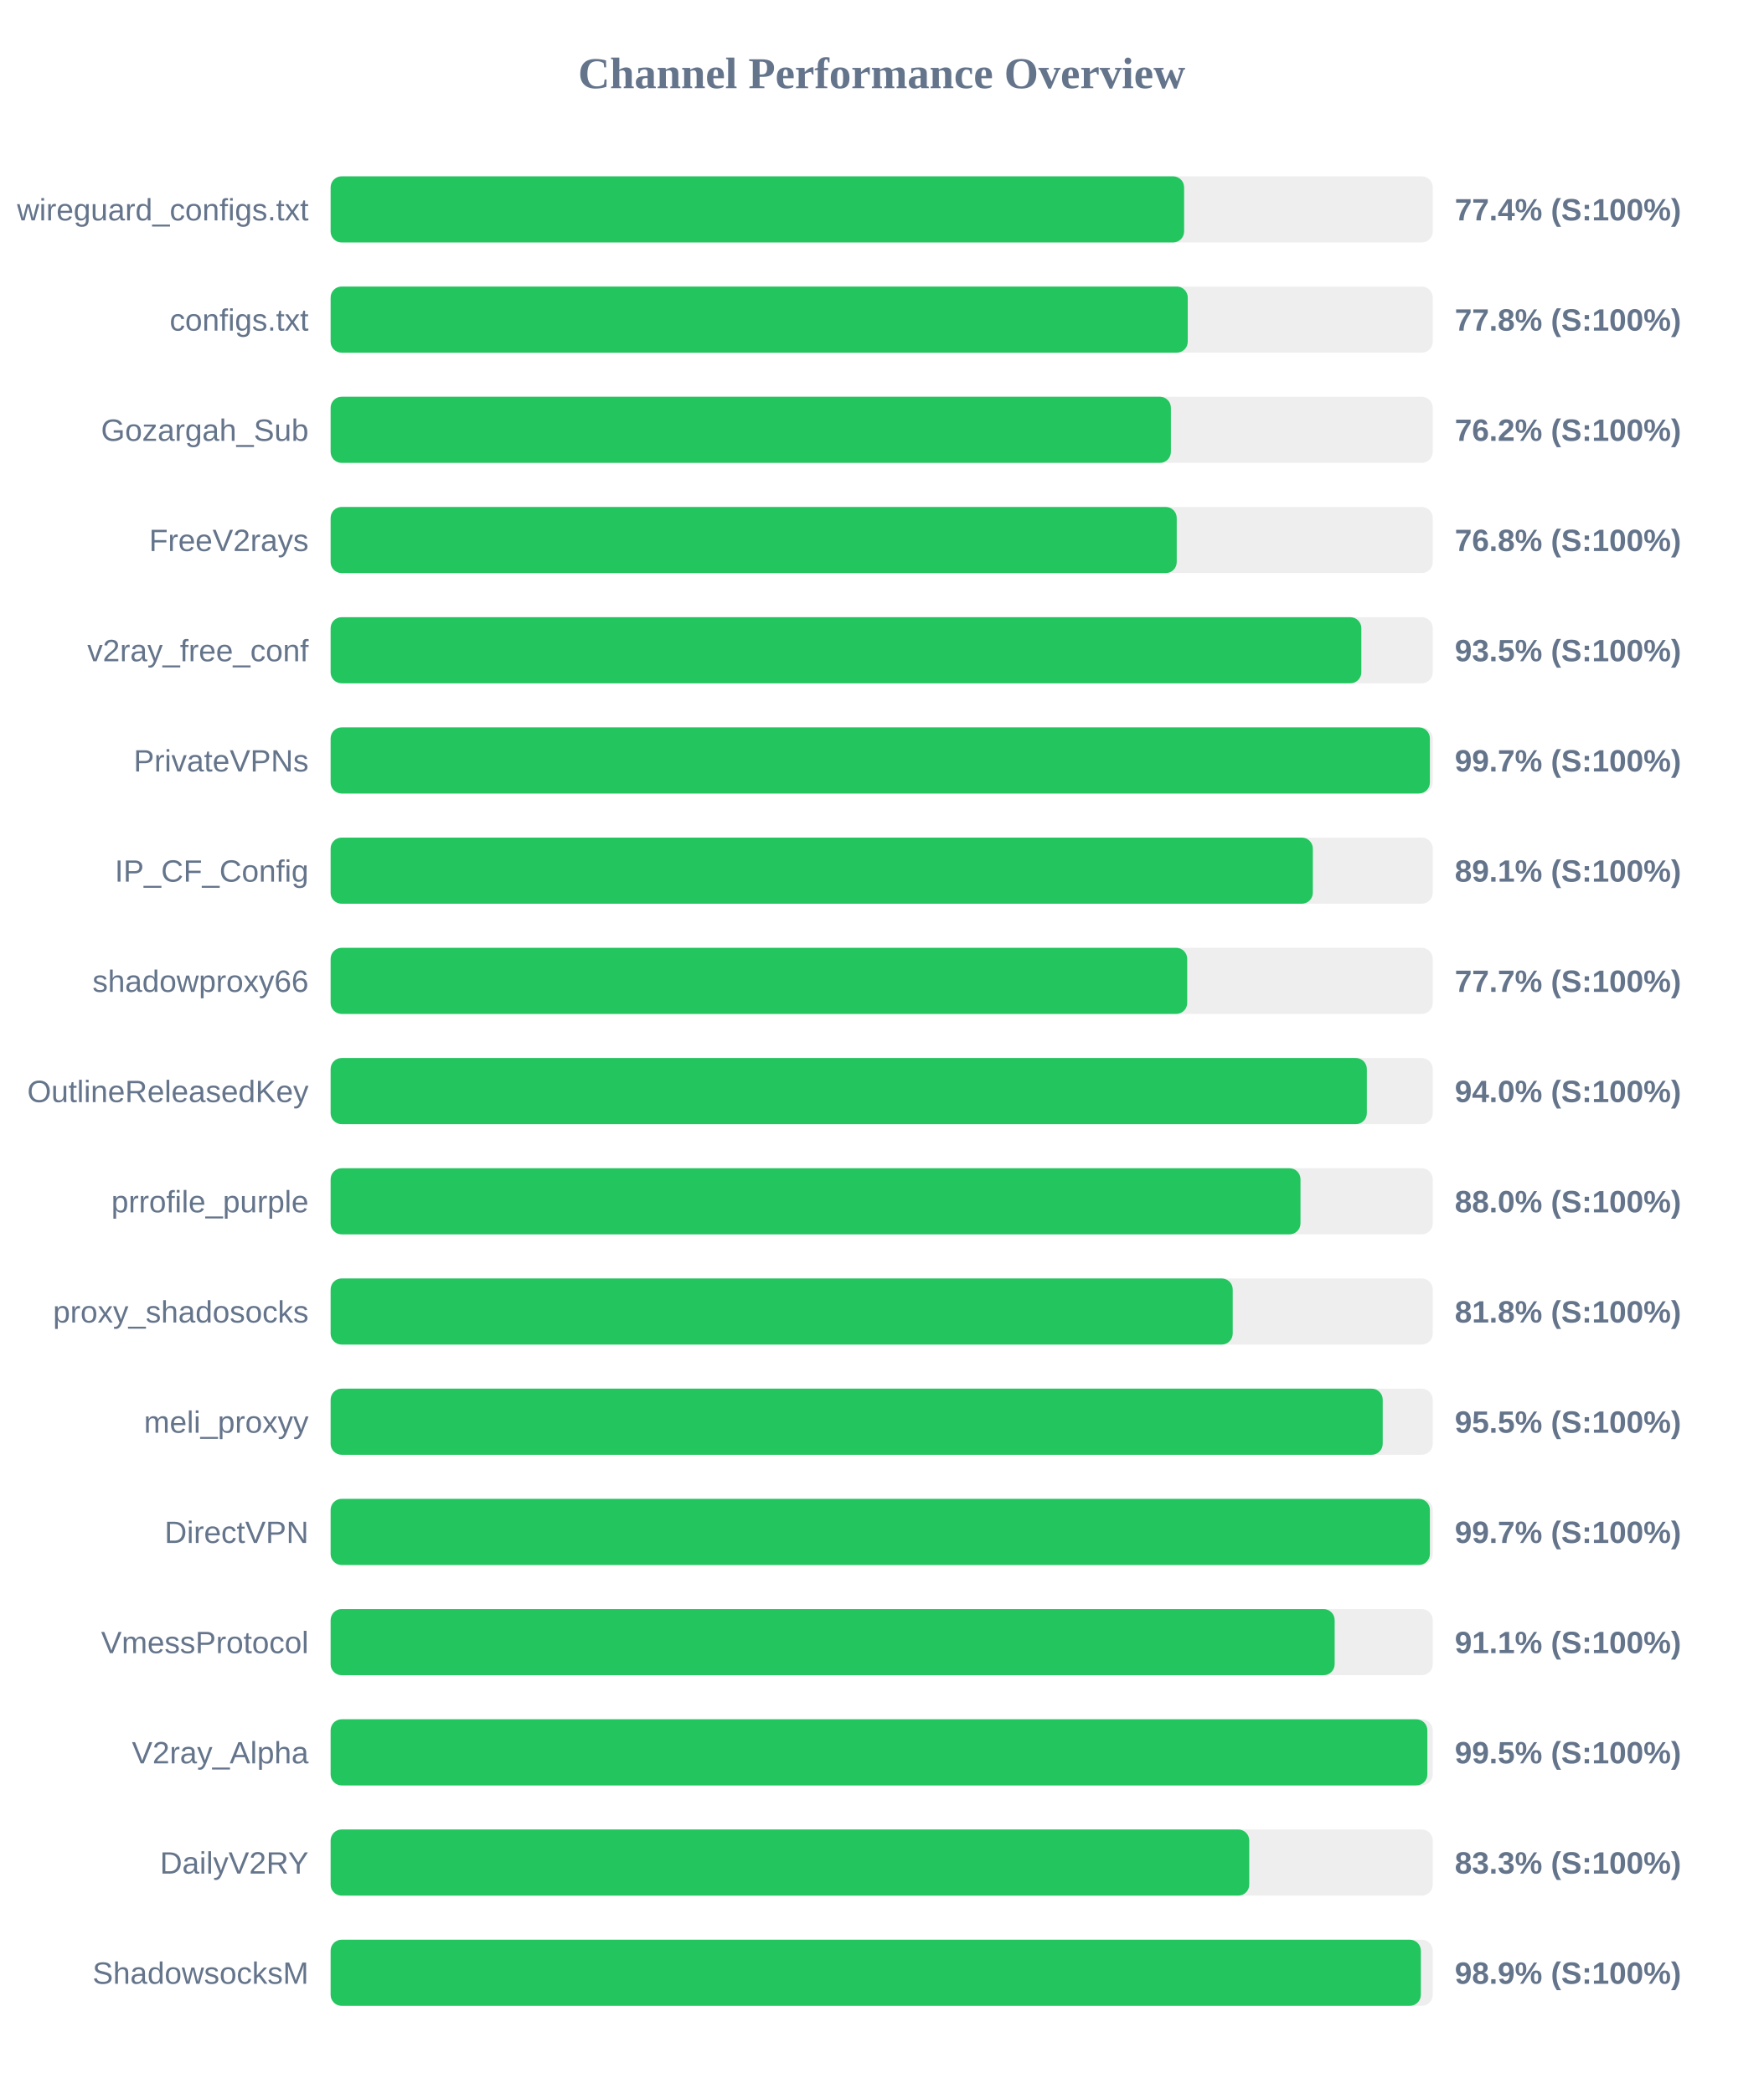
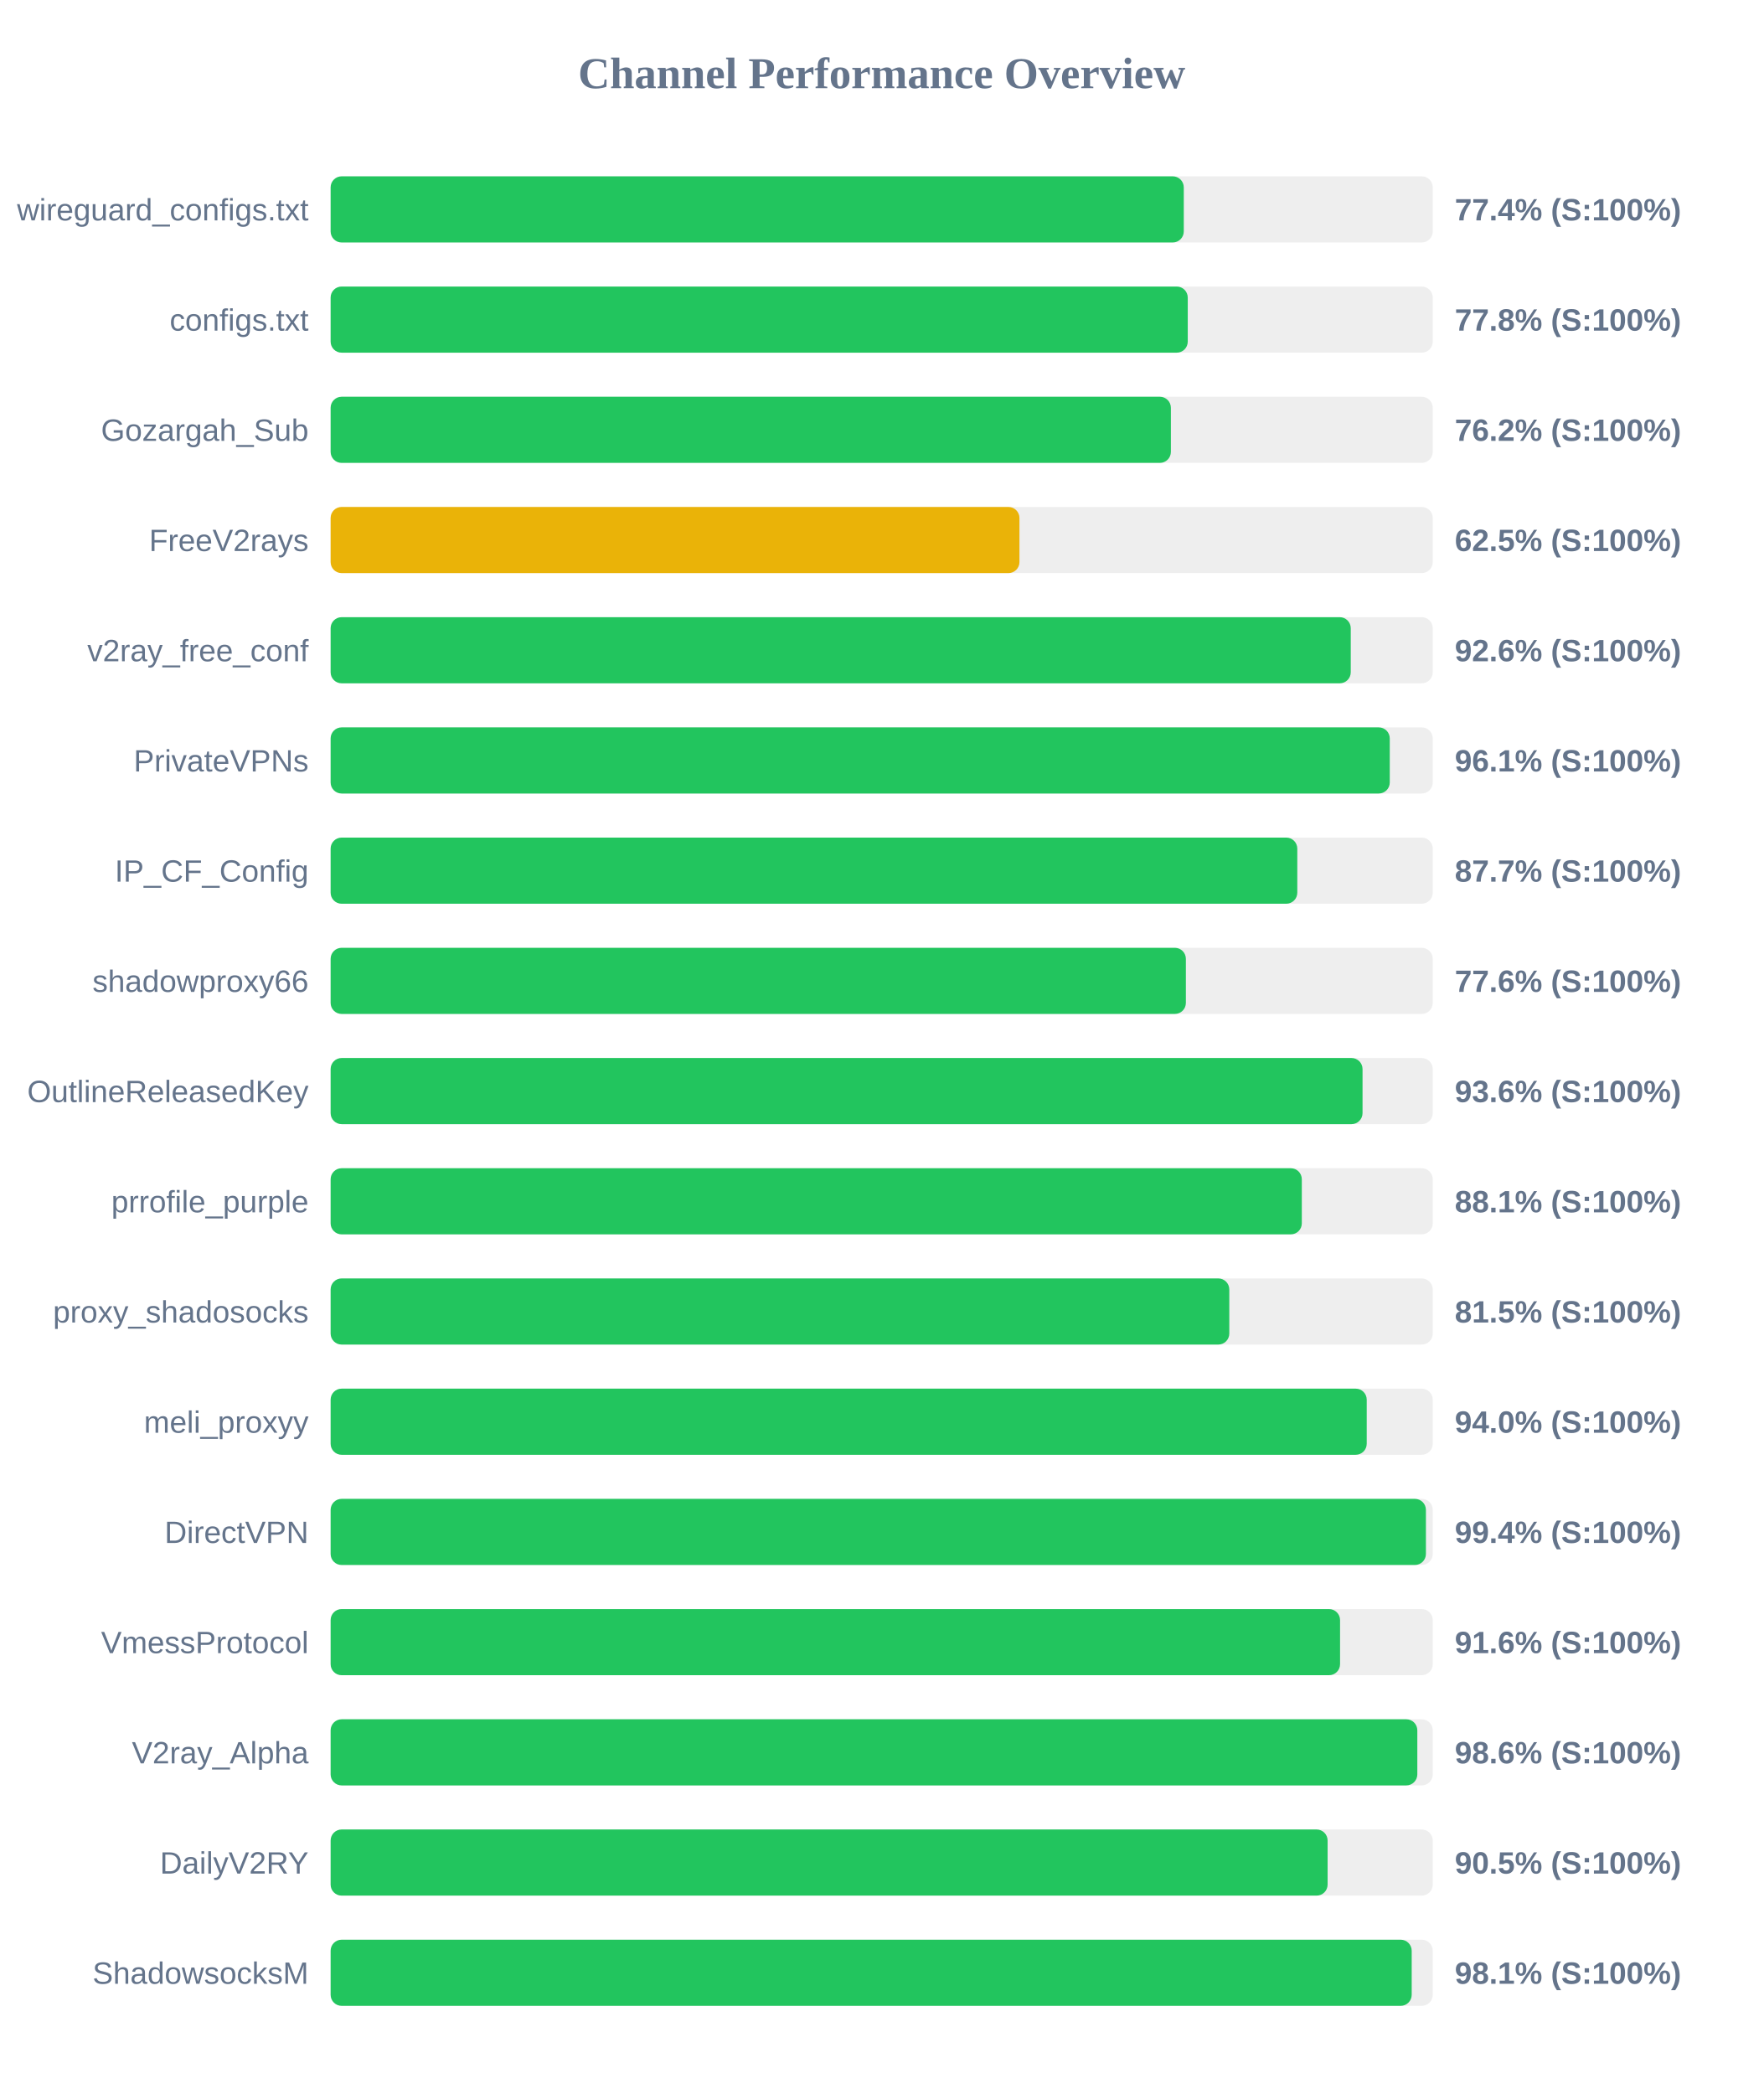
<svg xmlns="http://www.w3.org/2000/svg" width="800" height="950" version="1.1">
  <style>
        .row { font: 14px Arial; fill: #64748b; }
        .score { font: bold 14px Arial; fill: #64748b; }
    </style>
  <text x="400" y="40" text-anchor="middle" font-size="20px" font-weight="bold" fill="#64748b">Channel Performance Overview</text>
  <rect x="150" y="80" width="500" height="30" fill="#eee" rx="5" />
-   <rect x="150" y="80" width="387.2" height="30" fill="#22c55e" rx="5" />
+   <rect x="150" y="80" width="387.05" height="30" fill="#22c55e" rx="5" />
  <text x="140" y="100" text-anchor="end" class="row">wireguard_configs.txt</text>
  <text x="660" y="100" text-anchor="start" class="score">77.4% (S:100%)</text>
  <rect x="150" y="130" width="500" height="30" fill="#eee" rx="5" />
  <rect x="150" y="130" width="388.85" height="30" fill="#22c55e" rx="5" />
  <text x="140" y="150" text-anchor="end" class="row">configs.txt</text>
  <text x="660" y="150" text-anchor="start" class="score">77.8% (S:100%)</text>
  <rect x="150" y="180" width="500" height="30" fill="#eee" rx="5" />
  <rect x="150" y="180" width="381.2" height="30" fill="#22c55e" rx="5" />
  <text x="140" y="200" text-anchor="end" class="row">Gozargah_Sub</text>
  <text x="660" y="200" text-anchor="start" class="score">76.2% (S:100%)</text>
  <rect x="150" y="230" width="500" height="30" fill="#eee" rx="5" />
-   <rect x="150" y="230" width="383.85" height="30" fill="#22c55e" rx="5" />
+   <rect x="150" y="230" width="312.5" height="30" fill="#eab308" rx="5" />
  <text x="140" y="250" text-anchor="end" class="row">FreeV2rays</text>
-   <text x="660" y="250" text-anchor="start" class="score">76.8% (S:100%)</text>
+   <text x="660" y="250" text-anchor="start" class="score">62.5% (S:100%)</text>
  <rect x="150" y="280" width="500" height="30" fill="#eee" rx="5" />
-   <rect x="150" y="280" width="467.6" height="30" fill="#22c55e" rx="5" />
+   <rect x="150" y="280" width="462.8" height="30" fill="#22c55e" rx="5" />
  <text x="140" y="300" text-anchor="end" class="row">v2ray_free_conf</text>
-   <text x="660" y="300" text-anchor="start" class="score">93.5% (S:100%)</text>
+   <text x="660" y="300" text-anchor="start" class="score">92.6% (S:100%)</text>
  <rect x="150" y="330" width="500" height="30" fill="#eee" rx="5" />
-   <rect x="150" y="330" width="498.7" height="30" fill="#22c55e" rx="5" />
+   <rect x="150" y="330" width="480.5" height="30" fill="#22c55e" rx="5" />
  <text x="140" y="350" text-anchor="end" class="row">PrivateVPNs</text>
-   <text x="660" y="350" text-anchor="start" class="score">99.7% (S:100%)</text>
+   <text x="660" y="350" text-anchor="start" class="score">96.1% (S:100%)</text>
  <rect x="150" y="380" width="500" height="30" fill="#eee" rx="5" />
-   <rect x="150" y="380" width="445.6" height="30" fill="#22c55e" rx="5" />
+   <rect x="150" y="380" width="438.55" height="30" fill="#22c55e" rx="5" />
  <text x="140" y="400" text-anchor="end" class="row">IP_CF_Config</text>
-   <text x="660" y="400" text-anchor="start" class="score">89.1% (S:100%)</text>
+   <text x="660" y="400" text-anchor="start" class="score">87.7% (S:100%)</text>
  <rect x="150" y="430" width="500" height="30" fill="#eee" rx="5" />
-   <rect x="150" y="430" width="388.6" height="30" fill="#22c55e" rx="5" />
+   <rect x="150" y="430" width="388.0" height="30" fill="#22c55e" rx="5" />
  <text x="140" y="450" text-anchor="end" class="row">shadowproxy66</text>
-   <text x="660" y="450" text-anchor="start" class="score">77.7% (S:100%)</text>
+   <text x="660" y="450" text-anchor="start" class="score">77.6% (S:100%)</text>
  <rect x="150" y="480" width="500" height="30" fill="#eee" rx="5" />
-   <rect x="150" y="480" width="470.1" height="30" fill="#22c55e" rx="5" />
+   <rect x="150" y="480" width="468.15" height="30" fill="#22c55e" rx="5" />
  <text x="140" y="500" text-anchor="end" class="row">OutlineReleasedKey</text>
-   <text x="660" y="500" text-anchor="start" class="score">94.0% (S:100%)</text>
+   <text x="660" y="500" text-anchor="start" class="score">93.6% (S:100%)</text>
  <rect x="150" y="530" width="500" height="30" fill="#eee" rx="5" />
-   <rect x="150" y="530" width="440.0" height="30" fill="#22c55e" rx="5" />
+   <rect x="150" y="530" width="440.6" height="30" fill="#22c55e" rx="5" />
  <text x="140" y="550" text-anchor="end" class="row">prrofile_purple</text>
-   <text x="660" y="550" text-anchor="start" class="score">88.0% (S:100%)</text>
+   <text x="660" y="550" text-anchor="start" class="score">88.1% (S:100%)</text>
  <rect x="150" y="580" width="500" height="30" fill="#eee" rx="5" />
-   <rect x="150" y="580" width="409.25" height="30" fill="#22c55e" rx="5" />
+   <rect x="150" y="580" width="407.7" height="30" fill="#22c55e" rx="5" />
  <text x="140" y="600" text-anchor="end" class="row">proxy_shadosocks</text>
-   <text x="660" y="600" text-anchor="start" class="score">81.8% (S:100%)</text>
+   <text x="660" y="600" text-anchor="start" class="score">81.5% (S:100%)</text>
  <rect x="150" y="630" width="500" height="30" fill="#eee" rx="5" />
-   <rect x="150" y="630" width="477.3" height="30" fill="#22c55e" rx="5" />
+   <rect x="150" y="630" width="470.05" height="30" fill="#22c55e" rx="5" />
  <text x="140" y="650" text-anchor="end" class="row">meli_proxyy</text>
-   <text x="660" y="650" text-anchor="start" class="score">95.5% (S:100%)</text>
+   <text x="660" y="650" text-anchor="start" class="score">94.0% (S:100%)</text>
  <rect x="150" y="680" width="500" height="30" fill="#eee" rx="5" />
-   <rect x="150" y="680" width="498.7" height="30" fill="#22c55e" rx="5" />
+   <rect x="150" y="680" width="496.9" height="30" fill="#22c55e" rx="5" />
  <text x="140" y="700" text-anchor="end" class="row">DirectVPN</text>
-   <text x="660" y="700" text-anchor="start" class="score">99.7% (S:100%)</text>
+   <text x="660" y="700" text-anchor="start" class="score">99.4% (S:100%)</text>
  <rect x="150" y="730" width="500" height="30" fill="#eee" rx="5" />
-   <rect x="150" y="730" width="455.5" height="30" fill="#22c55e" rx="5" />
+   <rect x="150" y="730" width="457.95" height="30" fill="#22c55e" rx="5" />
  <text x="140" y="750" text-anchor="end" class="row">VmessProtocol</text>
-   <text x="660" y="750" text-anchor="start" class="score">91.1% (S:100%)</text>
+   <text x="660" y="750" text-anchor="start" class="score">91.6% (S:100%)</text>
  <rect x="150" y="780" width="500" height="30" fill="#eee" rx="5" />
-   <rect x="150" y="780" width="497.55" height="30" fill="#22c55e" rx="5" />
+   <rect x="150" y="780" width="493.0" height="30" fill="#22c55e" rx="5" />
  <text x="140" y="800" text-anchor="end" class="row">V2ray_Alpha</text>
-   <text x="660" y="800" text-anchor="start" class="score">99.5% (S:100%)</text>
+   <text x="660" y="800" text-anchor="start" class="score">98.6% (S:100%)</text>
  <rect x="150" y="830" width="500" height="30" fill="#eee" rx="5" />
-   <rect x="150" y="830" width="416.75" height="30" fill="#22c55e" rx="5" />
+   <rect x="150" y="830" width="452.3" height="30" fill="#22c55e" rx="5" />
  <text x="140" y="850" text-anchor="end" class="row">DailyV2RY</text>
-   <text x="660" y="850" text-anchor="start" class="score">83.3% (S:100%)</text>
+   <text x="660" y="850" text-anchor="start" class="score">90.5% (S:100%)</text>
  <rect x="150" y="880" width="500" height="30" fill="#eee" rx="5" />
-   <rect x="150" y="880" width="494.6" height="30" fill="#22c55e" rx="5" />
+   <rect x="150" y="880" width="490.45" height="30" fill="#22c55e" rx="5" />
  <text x="140" y="900" text-anchor="end" class="row">ShadowsocksM</text>
-   <text x="660" y="900" text-anchor="start" class="score">98.9% (S:100%)</text>
+   <text x="660" y="900" text-anchor="start" class="score">98.1% (S:100%)</text>
</svg>
